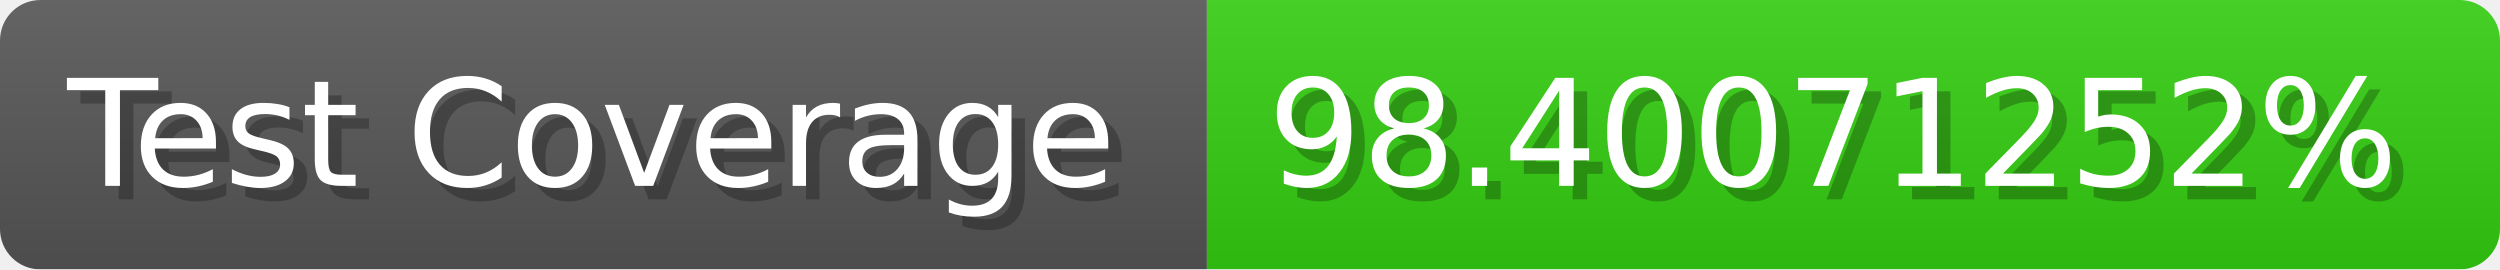
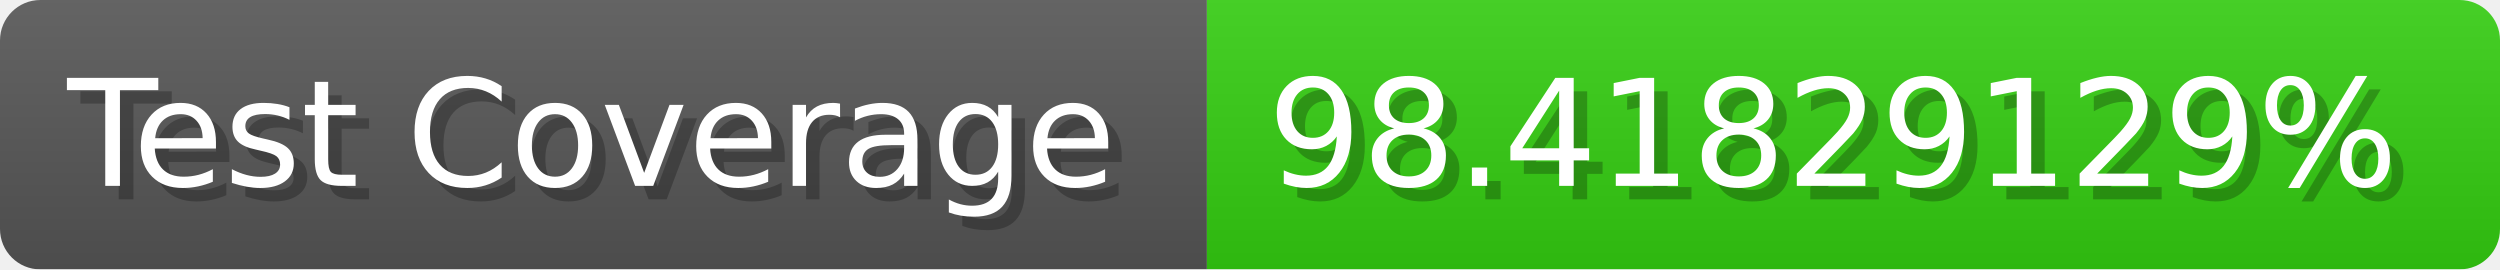
- <svg xmlns="http://www.w3.org/2000/svg" width="185.6" height="20" viewBox="0 0 1856 200" role="img" aria-label="Test Coverage: 98.40071252%">
+ <svg xmlns="http://www.w3.org/2000/svg" width="185.6" height="20" viewBox="0 0 1856 200" role="img" aria-label="Test Coverage: 98.41829129%">
  <linearGradient id="a" x2="0" y2="100%">
    <stop offset="0" stop-opacity=".1" stop-color="#EEE" />
    <stop offset="1" stop-opacity=".1" />
  </linearGradient>
  <mask id="m">
    <rect width="1856" height="200" rx="30" fill="#FFF" />
  </mask>
  <g mask="url(#m)">
    <rect width="896" height="200" fill="#555" />
    <rect width="960" height="200" fill="#3C1" x="896" />
    <rect width="1856" height="200" fill="url(#a)" />
  </g>
  <g aria-hidden="true" fill="#fff" text-anchor="start" font-family="Verdana,DejaVu Sans,sans-serif" font-size="110">
    <text x="60" y="148" textLength="796" fill="#000" opacity="0.25">Test Coverage</text>
    <text x="50" y="138" textLength="796">Test Coverage</text>
-     <text x="951" y="148" textLength="860" fill="#000" opacity="0.25">98.40071252%</text>
-     <text x="941" y="138" textLength="860">98.40071252%</text>
+     <text x="951" y="148" textLength="860" fill="#000" opacity="0.25">98.41829129%</text>
+     <text x="941" y="138" textLength="860">98.41829129%</text>
  </g>
</svg>
